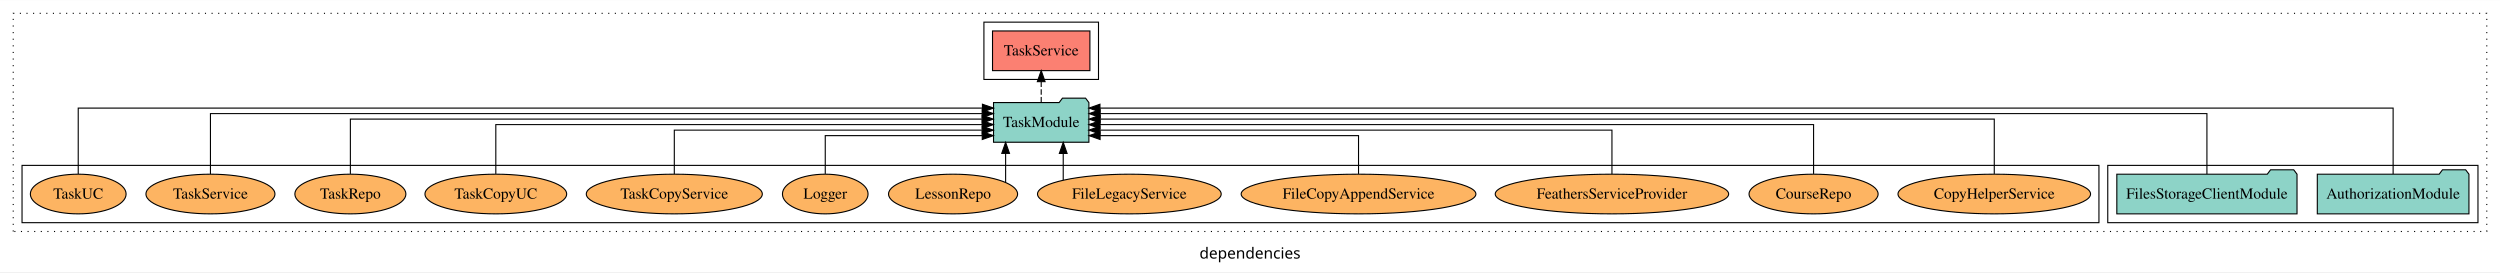
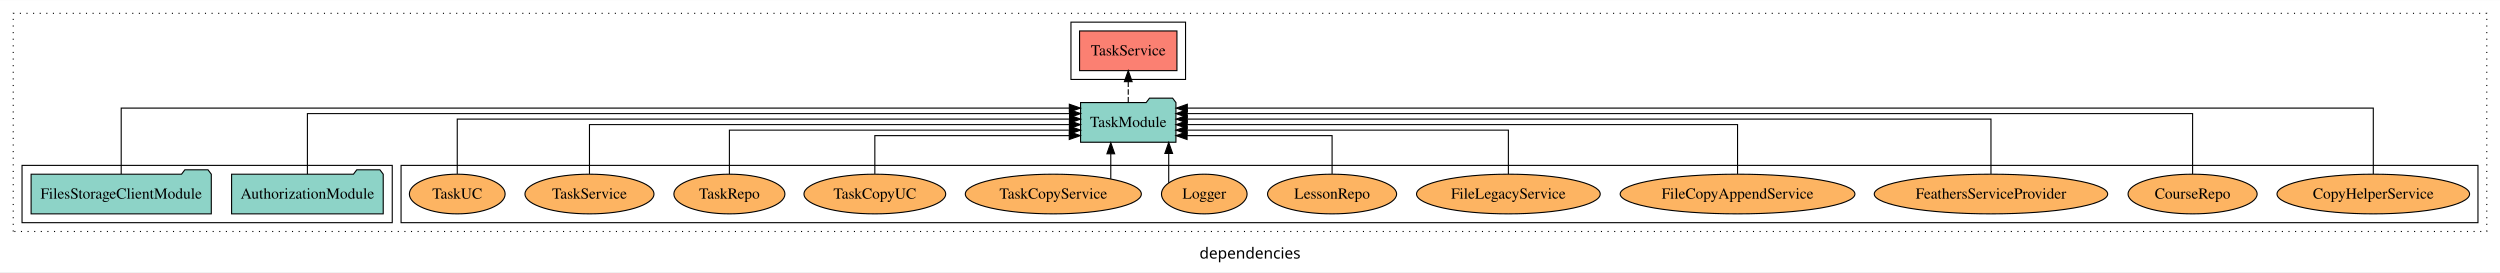
<svg xmlns="http://www.w3.org/2000/svg" width="2269pt" height="247pt" viewBox="0.00 0.00 2269.00 246.80">
  <g id="graph0" class="graph" transform="scale(1 1) rotate(0) translate(4 242.8)">
    <polygon fill="white" stroke="transparent" points="-4,4 -4,-242.8 2265,-242.8 2265,4 -4,4" />
    <text text-anchor="middle" x="1130.5" y="-8.2" font-family="sans-serif" font-size="14.00">dependencies</text>
    <g id="clust1" class="cluster">
      <polygon fill="none" stroke="black" stroke-dasharray="1,5" points="8,-32.8 8,-230.8 2253,-230.8 2253,-32.8 8,-32.8" />
    </g>
-     <g id="clust3" class="cluster">
-       <polygon fill="none" stroke="black" points="1909,-40.8 1909,-92.8 2245,-92.8 2245,-40.8 1909,-40.8" />
+     <g id="clust6" class="cluster">
+       <polygon fill="none" stroke="black" points="360,-40.8 360,-92.8 2245,-92.8 2245,-40.8 360,-40.8" />
    </g>
    <g id="clust4" class="cluster">
-       <polygon fill="none" stroke="black" points="889,-170.8 889,-222.8 993,-222.8 993,-170.8 889,-170.8" />
+       <polygon fill="none" stroke="black" points="968,-170.8 968,-222.8 1072,-222.8 1072,-170.8 968,-170.8" />
    </g>
-     <g id="clust6" class="cluster">
-       <polygon fill="none" stroke="black" points="16,-40.8 16,-92.8 1901,-92.8 1901,-40.8 16,-40.8" />
+     <g id="clust3" class="cluster">
+       <polygon fill="none" stroke="black" points="16,-40.8 16,-92.8 352,-92.8 352,-40.8 16,-40.8" />
    </g>
    <g id="node1" class="node">
-       <polygon fill="#8dd3c7" stroke="black" points="2236.81,-84.8 2233.81,-88.8 2212.81,-88.8 2209.81,-84.8 2099.19,-84.8 2099.19,-48.8 2236.81,-48.8 2236.81,-84.8" />
-       <text text-anchor="middle" x="2168" y="-62.6" font-family="Times,serif" font-size="14.00">AuthorizationModule</text>
+       <polygon fill="#8dd3c7" stroke="black" points="343.81,-84.8 340.81,-88.8 319.81,-88.8 316.81,-84.8 206.19,-84.8 206.19,-48.8 343.81,-48.8 343.81,-84.8" />
+       <text text-anchor="middle" x="275" y="-62.6" font-family="Times,serif" font-size="14.00">AuthorizationModule</text>
    </g>
    <g id="node3" class="node">
-       <polygon fill="#8dd3c7" stroke="black" points="984.27,-149.8 981.27,-153.8 960.27,-153.8 957.27,-149.8 897.73,-149.8 897.73,-113.8 984.27,-113.8 984.27,-149.8" />
-       <text text-anchor="middle" x="941" y="-127.6" font-family="Times,serif" font-size="14.00">TaskModule</text>
+       <polygon fill="#8dd3c7" stroke="black" points="1063.27,-149.8 1060.27,-153.8 1039.27,-153.8 1036.27,-149.8 976.73,-149.8 976.73,-113.8 1063.27,-113.8 1063.27,-149.8" />
+       <text text-anchor="middle" x="1020" y="-127.6" font-family="Times,serif" font-size="14.00">TaskModule</text>
    </g>
    <g id="edge1" class="edge">
-       <path fill="none" stroke="black" d="M2168,-84.89C2168,-107.93 2168,-144.8 2168,-144.8 2168,-144.8 994.31,-144.8 994.31,-144.8" />
-       <polygon fill="black" stroke="black" points="994.31,-141.3 984.31,-144.8 994.31,-148.3 994.31,-141.3" />
+       <path fill="none" stroke="black" d="M275,-84.84C275,-106.46 275,-139.8 275,-139.8 275,-139.8 966.73,-139.8 966.73,-139.8" />
+       <polygon fill="black" stroke="black" points="966.73,-143.3 976.73,-139.8 966.73,-136.3 966.73,-143.3" />
    </g>
    <g id="node2" class="node">
-       <polygon fill="#8dd3c7" stroke="black" points="2080.77,-84.8 2077.77,-88.8 2056.77,-88.8 2053.77,-84.8 1917.23,-84.8 1917.23,-48.8 2080.77,-48.8 2080.77,-84.8" />
-       <text text-anchor="middle" x="1999" y="-62.6" font-family="Times,serif" font-size="14.00">FilesStorageClientModule</text>
+       <polygon fill="#8dd3c7" stroke="black" points="187.77,-84.8 184.77,-88.8 163.77,-88.8 160.77,-84.8 24.23,-84.8 24.23,-48.8 187.77,-48.8 187.77,-84.8" />
+       <text text-anchor="middle" x="106" y="-62.6" font-family="Times,serif" font-size="14.00">FilesStorageClientModule</text>
    </g>
    <g id="edge2" class="edge">
-       <path fill="none" stroke="black" d="M1999,-84.84C1999,-106.46 1999,-139.8 1999,-139.8 1999,-139.8 994.45,-139.8 994.45,-139.8" />
-       <polygon fill="black" stroke="black" points="994.45,-136.3 984.45,-139.8 994.45,-143.3 994.45,-136.3" />
+       <path fill="none" stroke="black" d="M106,-84.89C106,-107.93 106,-144.8 106,-144.8 106,-144.8 966.53,-144.8 966.53,-144.8" />
+       <polygon fill="black" stroke="black" points="966.53,-148.3 976.53,-144.8 966.53,-141.3 966.53,-148.3" />
    </g>
    <g id="node4" class="node">
-       <polygon fill="#fb8072" stroke="black" points="985.19,-214.8 896.81,-214.8 896.81,-178.8 985.19,-178.8 985.19,-214.8" />
-       <text text-anchor="middle" x="941" y="-192.6" font-family="Times,serif" font-size="14.00">TaskService </text>
+       <polygon fill="#fb8072" stroke="black" points="1064.19,-214.8 975.81,-214.8 975.81,-178.8 1064.19,-178.8 1064.19,-214.8" />
+       <text text-anchor="middle" x="1020" y="-192.6" font-family="Times,serif" font-size="14.00">TaskService </text>
    </g>
    <g id="edge3" class="edge">
-       <path fill="none" stroke="black" stroke-dasharray="5,2" d="M941,-149.91C941,-149.91 941,-168.79 941,-168.79" />
-       <polygon fill="black" stroke="black" points="937.5,-168.79 941,-178.79 944.5,-168.79 937.5,-168.79" />
+       <path fill="none" stroke="black" stroke-dasharray="5,2" d="M1020,-149.91C1020,-149.91 1020,-168.79 1020,-168.79" />
+       <polygon fill="black" stroke="black" points="1016.5,-168.79 1020,-178.79 1023.5,-168.79 1016.5,-168.79" />
    </g>
    <g id="node5" class="node">
-       <ellipse fill="#fdb462" stroke="black" cx="1806" cy="-66.8" rx="87.39" ry="18" />
-       <text text-anchor="middle" x="1806" y="-62.6" font-family="Times,serif" font-size="14.00">CopyHelperService</text>
+       <ellipse fill="#fdb462" stroke="black" cx="2150" cy="-66.8" rx="87.39" ry="18" />
+       <text text-anchor="middle" x="2150" y="-62.6" font-family="Times,serif" font-size="14.00">CopyHelperService</text>
    </g>
    <g id="edge4" class="edge">
-       <path fill="none" stroke="black" d="M1806,-85.02C1806,-105.17 1806,-134.8 1806,-134.8 1806,-134.8 994.49,-134.8 994.49,-134.8" />
-       <polygon fill="black" stroke="black" points="994.49,-131.3 984.49,-134.8 994.49,-138.3 994.49,-131.3" />
+       <path fill="none" stroke="black" d="M2150,-84.89C2150,-107.93 2150,-144.8 2150,-144.8 2150,-144.8 1073.6,-144.8 1073.6,-144.8" />
+       <polygon fill="black" stroke="black" points="1073.6,-141.3 1063.6,-144.8 1073.6,-148.3 1073.6,-141.3" />
    </g>
    <g id="node6" class="node">
-       <ellipse fill="#fdb462" stroke="black" cx="1642" cy="-66.8" rx="58.56" ry="18" />
-       <text text-anchor="middle" x="1642" y="-62.6" font-family="Times,serif" font-size="14.00">CourseRepo</text>
+       <ellipse fill="#fdb462" stroke="black" cx="1986" cy="-66.8" rx="58.56" ry="18" />
+       <text text-anchor="middle" x="1986" y="-62.6" font-family="Times,serif" font-size="14.00">CourseRepo</text>
    </g>
    <g id="edge5" class="edge">
-       <path fill="none" stroke="black" d="M1642,-85.02C1642,-103.63 1642,-129.8 1642,-129.8 1642,-129.8 994.32,-129.8 994.32,-129.8" />
-       <polygon fill="black" stroke="black" points="994.32,-126.3 984.32,-129.8 994.32,-133.3 994.32,-126.3" />
+       <path fill="none" stroke="black" d="M1986,-84.84C1986,-106.46 1986,-139.8 1986,-139.8 1986,-139.8 1073.38,-139.8 1073.38,-139.8" />
+       <polygon fill="black" stroke="black" points="1073.38,-136.3 1063.38,-139.8 1073.38,-143.3 1073.38,-136.3" />
    </g>
    <g id="node7" class="node">
-       <ellipse fill="#fdb462" stroke="black" cx="1459" cy="-66.8" rx="105.93" ry="18" />
-       <text text-anchor="middle" x="1459" y="-62.6" font-family="Times,serif" font-size="14.00">FeathersServiceProvider</text>
+       <ellipse fill="#fdb462" stroke="black" cx="1803" cy="-66.8" rx="105.93" ry="18" />
+       <text text-anchor="middle" x="1803" y="-62.6" font-family="Times,serif" font-size="14.00">FeathersServiceProvider</text>
    </g>
    <g id="edge6" class="edge">
-       <path fill="none" stroke="black" d="M1459,-84.83C1459,-101.86 1459,-124.8 1459,-124.8 1459,-124.8 994.27,-124.8 994.27,-124.8" />
-       <polygon fill="black" stroke="black" points="994.27,-121.3 984.27,-124.8 994.27,-128.3 994.27,-121.3" />
+       <path fill="none" stroke="black" d="M1803,-85.02C1803,-105.17 1803,-134.8 1803,-134.8 1803,-134.8 1073.49,-134.8 1073.49,-134.8" />
+       <polygon fill="black" stroke="black" points="1073.49,-131.3 1063.49,-134.8 1073.49,-138.3 1073.49,-131.3" />
    </g>
    <g id="node8" class="node">
-       <ellipse fill="#fdb462" stroke="black" cx="1229" cy="-66.8" rx="106.53" ry="18" />
-       <text text-anchor="middle" x="1229" y="-62.6" font-family="Times,serif" font-size="14.00">FileCopyAppendService</text>
+       <ellipse fill="#fdb462" stroke="black" cx="1573" cy="-66.8" rx="106.53" ry="18" />
+       <text text-anchor="middle" x="1573" y="-62.6" font-family="Times,serif" font-size="14.00">FileCopyAppendService</text>
    </g>
    <g id="edge7" class="edge">
-       <path fill="none" stroke="black" d="M1229,-85.04C1229,-100.37 1229,-119.8 1229,-119.8 1229,-119.8 994.43,-119.8 994.43,-119.8" />
-       <polygon fill="black" stroke="black" points="994.43,-116.3 984.43,-119.8 994.43,-123.3 994.43,-116.3" />
+       <path fill="none" stroke="black" d="M1573,-85.02C1573,-103.63 1573,-129.8 1573,-129.8 1573,-129.8 1073.39,-129.8 1073.39,-129.8" />
+       <polygon fill="black" stroke="black" points="1073.39,-126.3 1063.39,-129.8 1073.39,-133.3 1073.39,-126.3" />
    </g>
    <g id="node9" class="node">
-       <ellipse fill="#fdb462" stroke="black" cx="1021" cy="-66.8" rx="83.36" ry="18" />
-       <text text-anchor="middle" x="1021" y="-62.6" font-family="Times,serif" font-size="14.00">FileLegacyService</text>
+       <ellipse fill="#fdb462" stroke="black" cx="1365" cy="-66.8" rx="83.36" ry="18" />
+       <text text-anchor="middle" x="1365" y="-62.6" font-family="Times,serif" font-size="14.00">FileLegacyService</text>
    </g>
    <g id="edge8" class="edge">
-       <path fill="none" stroke="black" d="M960.98,-79.33C960.98,-79.33 960.98,-103.65 960.98,-103.65" />
-       <polygon fill="black" stroke="black" points="957.48,-103.65 960.98,-113.65 964.48,-103.65 957.48,-103.65" />
+       <path fill="none" stroke="black" d="M1365,-84.83C1365,-101.86 1365,-124.8 1365,-124.8 1365,-124.8 1073.35,-124.8 1073.35,-124.8" />
+       <polygon fill="black" stroke="black" points="1073.35,-121.3 1063.35,-124.8 1073.35,-128.3 1073.35,-121.3" />
    </g>
    <g id="node10" class="node">
-       <ellipse fill="#fdb462" stroke="black" cx="861" cy="-66.8" rx="58.56" ry="18" />
-       <text text-anchor="middle" x="861" y="-62.6" font-family="Times,serif" font-size="14.00">LessonRepo</text>
+       <ellipse fill="#fdb462" stroke="black" cx="1205" cy="-66.8" rx="58.56" ry="18" />
+       <text text-anchor="middle" x="1205" y="-62.6" font-family="Times,serif" font-size="14.00">LessonRepo</text>
    </g>
    <g id="edge9" class="edge">
-       <path fill="none" stroke="black" d="M908.7,-77.53C908.7,-77.53 908.7,-103.67 908.7,-103.67" />
-       <polygon fill="black" stroke="black" points="905.2,-103.67 908.7,-113.67 912.2,-103.67 905.2,-103.67" />
+       <path fill="none" stroke="black" d="M1205,-85.04C1205,-100.37 1205,-119.8 1205,-119.8 1205,-119.8 1073.37,-119.8 1073.37,-119.8" />
+       <polygon fill="black" stroke="black" points="1073.37,-116.3 1063.37,-119.8 1073.37,-123.3 1073.37,-116.3" />
    </g>
    <g id="node11" class="node">
-       <ellipse fill="#fdb462" stroke="black" cx="745" cy="-66.8" rx="38.85" ry="18" />
-       <text text-anchor="middle" x="745" y="-62.6" font-family="Times,serif" font-size="14.00">Logger</text>
+       <ellipse fill="#fdb462" stroke="black" cx="1089" cy="-66.8" rx="38.85" ry="18" />
+       <text text-anchor="middle" x="1089" y="-62.6" font-family="Times,serif" font-size="14.00">Logger</text>
    </g>
    <g id="edge10" class="edge">
-       <path fill="none" stroke="black" d="M745,-85.04C745,-100.37 745,-119.8 745,-119.8 745,-119.8 887.5,-119.8 887.5,-119.8" />
-       <polygon fill="black" stroke="black" points="887.5,-123.3 897.5,-119.8 887.5,-116.3 887.5,-123.3" />
+       <path fill="none" stroke="black" d="M1056.73,-76.96C1056.73,-76.96 1056.73,-103.61 1056.73,-103.61" />
+       <polygon fill="black" stroke="black" points="1053.23,-103.61 1056.73,-113.61 1060.23,-103.61 1053.23,-103.61" />
    </g>
    <g id="node12" class="node">
-       <ellipse fill="#fdb462" stroke="black" cx="608" cy="-66.8" rx="79.88" ry="18" />
-       <text text-anchor="middle" x="608" y="-62.6" font-family="Times,serif" font-size="14.00">TaskCopyService</text>
+       <ellipse fill="#fdb462" stroke="black" cx="952" cy="-66.8" rx="79.88" ry="18" />
+       <text text-anchor="middle" x="952" y="-62.6" font-family="Times,serif" font-size="14.00">TaskCopyService</text>
    </g>
    <g id="edge11" class="edge">
-       <path fill="none" stroke="black" d="M608,-84.83C608,-101.86 608,-124.8 608,-124.8 608,-124.8 887.47,-124.8 887.47,-124.8" />
-       <polygon fill="black" stroke="black" points="887.47,-128.3 897.47,-124.8 887.47,-121.3 887.47,-128.3" />
+       <path fill="none" stroke="black" d="M1004.15,-80.58C1004.15,-80.58 1004.15,-103.35 1004.15,-103.35" />
+       <polygon fill="black" stroke="black" points="1000.65,-103.35 1004.15,-113.35 1007.65,-103.35 1000.65,-103.35" />
    </g>
    <g id="node13" class="node">
-       <ellipse fill="#fdb462" stroke="black" cx="446" cy="-66.8" rx="64.3" ry="18" />
-       <text text-anchor="middle" x="446" y="-62.6" font-family="Times,serif" font-size="14.00">TaskCopyUC</text>
+       <ellipse fill="#fdb462" stroke="black" cx="790" cy="-66.8" rx="64.3" ry="18" />
+       <text text-anchor="middle" x="790" y="-62.6" font-family="Times,serif" font-size="14.00">TaskCopyUC</text>
    </g>
    <g id="edge12" class="edge">
-       <path fill="none" stroke="black" d="M446,-85.02C446,-103.63 446,-129.8 446,-129.8 446,-129.8 887.51,-129.8 887.51,-129.8" />
-       <polygon fill="black" stroke="black" points="887.51,-133.3 897.51,-129.8 887.51,-126.3 887.51,-133.3" />
+       <path fill="none" stroke="black" d="M790,-85.04C790,-100.37 790,-119.8 790,-119.8 790,-119.8 966.47,-119.8 966.47,-119.8" />
+       <polygon fill="black" stroke="black" points="966.47,-123.3 976.47,-119.8 966.47,-116.3 966.47,-123.3" />
    </g>
    <g id="node14" class="node">
-       <ellipse fill="#fdb462" stroke="black" cx="314" cy="-66.8" rx="50.39" ry="18" />
-       <text text-anchor="middle" x="314" y="-62.6" font-family="Times,serif" font-size="14.00">TaskRepo</text>
+       <ellipse fill="#fdb462" stroke="black" cx="658" cy="-66.8" rx="50.39" ry="18" />
+       <text text-anchor="middle" x="658" y="-62.6" font-family="Times,serif" font-size="14.00">TaskRepo</text>
    </g>
    <g id="edge13" class="edge">
-       <path fill="none" stroke="black" d="M314,-85.02C314,-105.17 314,-134.8 314,-134.8 314,-134.8 887.41,-134.8 887.41,-134.8" />
-       <polygon fill="black" stroke="black" points="887.41,-138.3 897.41,-134.8 887.41,-131.3 887.41,-138.3" />
+       <path fill="none" stroke="black" d="M658,-84.83C658,-101.86 658,-124.8 658,-124.8 658,-124.8 966.69,-124.8 966.69,-124.8" />
+       <polygon fill="black" stroke="black" points="966.69,-128.3 976.69,-124.8 966.69,-121.3 966.69,-128.3" />
    </g>
    <g id="node15" class="node">
-       <ellipse fill="#fdb462" stroke="black" cx="187" cy="-66.8" rx="58.53" ry="18" />
-       <text text-anchor="middle" x="187" y="-62.6" font-family="Times,serif" font-size="14.00">TaskService</text>
+       <ellipse fill="#fdb462" stroke="black" cx="531" cy="-66.8" rx="58.53" ry="18" />
+       <text text-anchor="middle" x="531" y="-62.6" font-family="Times,serif" font-size="14.00">TaskService</text>
    </g>
    <g id="edge14" class="edge">
-       <path fill="none" stroke="black" d="M187,-84.84C187,-106.46 187,-139.8 187,-139.8 187,-139.8 887.48,-139.8 887.48,-139.8" />
-       <polygon fill="black" stroke="black" points="887.48,-143.3 897.48,-139.8 887.48,-136.3 887.48,-143.3" />
+       <path fill="none" stroke="black" d="M531,-85.02C531,-103.63 531,-129.8 531,-129.8 531,-129.8 966.6,-129.8 966.6,-129.8" />
+       <polygon fill="black" stroke="black" points="966.6,-133.3 976.6,-129.8 966.6,-126.3 966.6,-133.3" />
    </g>
    <g id="node16" class="node">
-       <ellipse fill="#fdb462" stroke="black" cx="67" cy="-66.8" rx="43.45" ry="18" />
-       <text text-anchor="middle" x="67" y="-62.6" font-family="Times,serif" font-size="14.00">TaskUC</text>
+       <ellipse fill="#fdb462" stroke="black" cx="411" cy="-66.8" rx="43.45" ry="18" />
+       <text text-anchor="middle" x="411" y="-62.6" font-family="Times,serif" font-size="14.00">TaskUC</text>
    </g>
    <g id="edge15" class="edge">
-       <path fill="none" stroke="black" d="M67,-84.89C67,-107.93 67,-144.8 67,-144.8 67,-144.8 887.66,-144.8 887.66,-144.8" />
-       <polygon fill="black" stroke="black" points="887.66,-148.3 897.66,-144.8 887.66,-141.3 887.66,-148.3" />
+       <path fill="none" stroke="black" d="M411,-85.02C411,-105.17 411,-134.8 411,-134.8 411,-134.8 966.69,-134.8 966.69,-134.8" />
+       <polygon fill="black" stroke="black" points="966.69,-138.3 976.69,-134.8 966.69,-131.3 966.69,-138.3" />
    </g>
  </g>
</svg>
